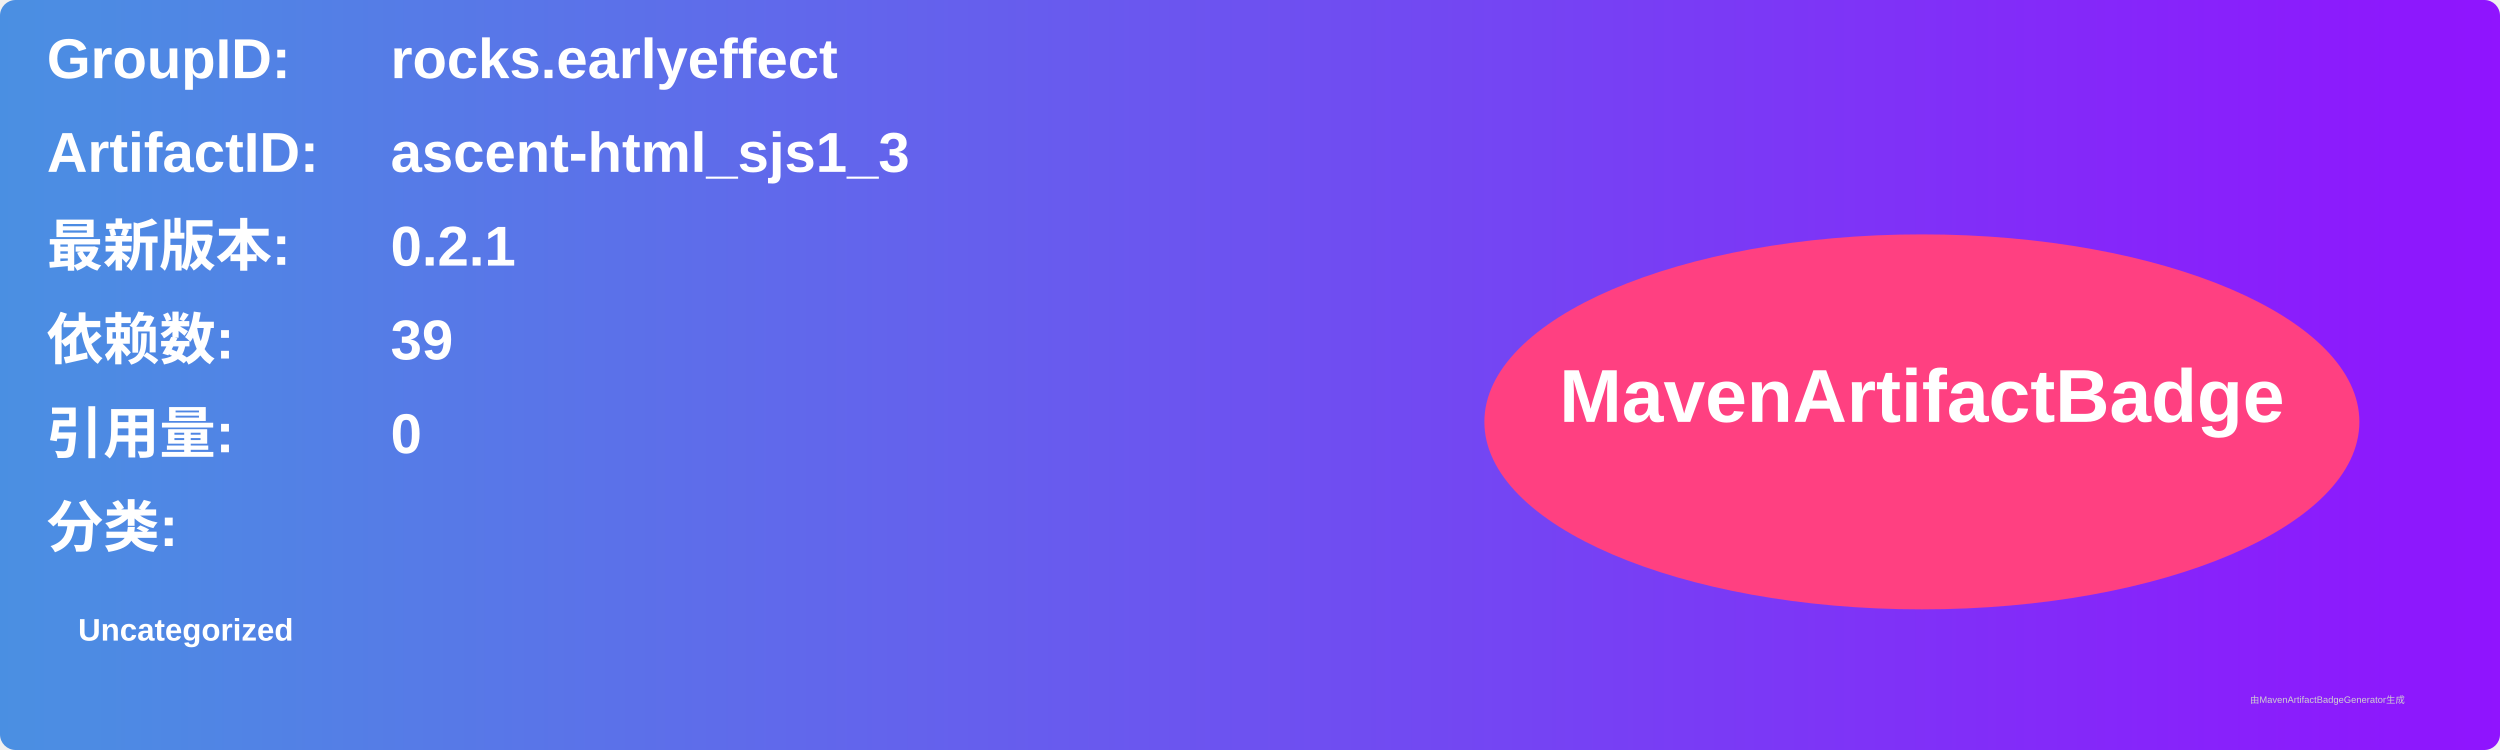
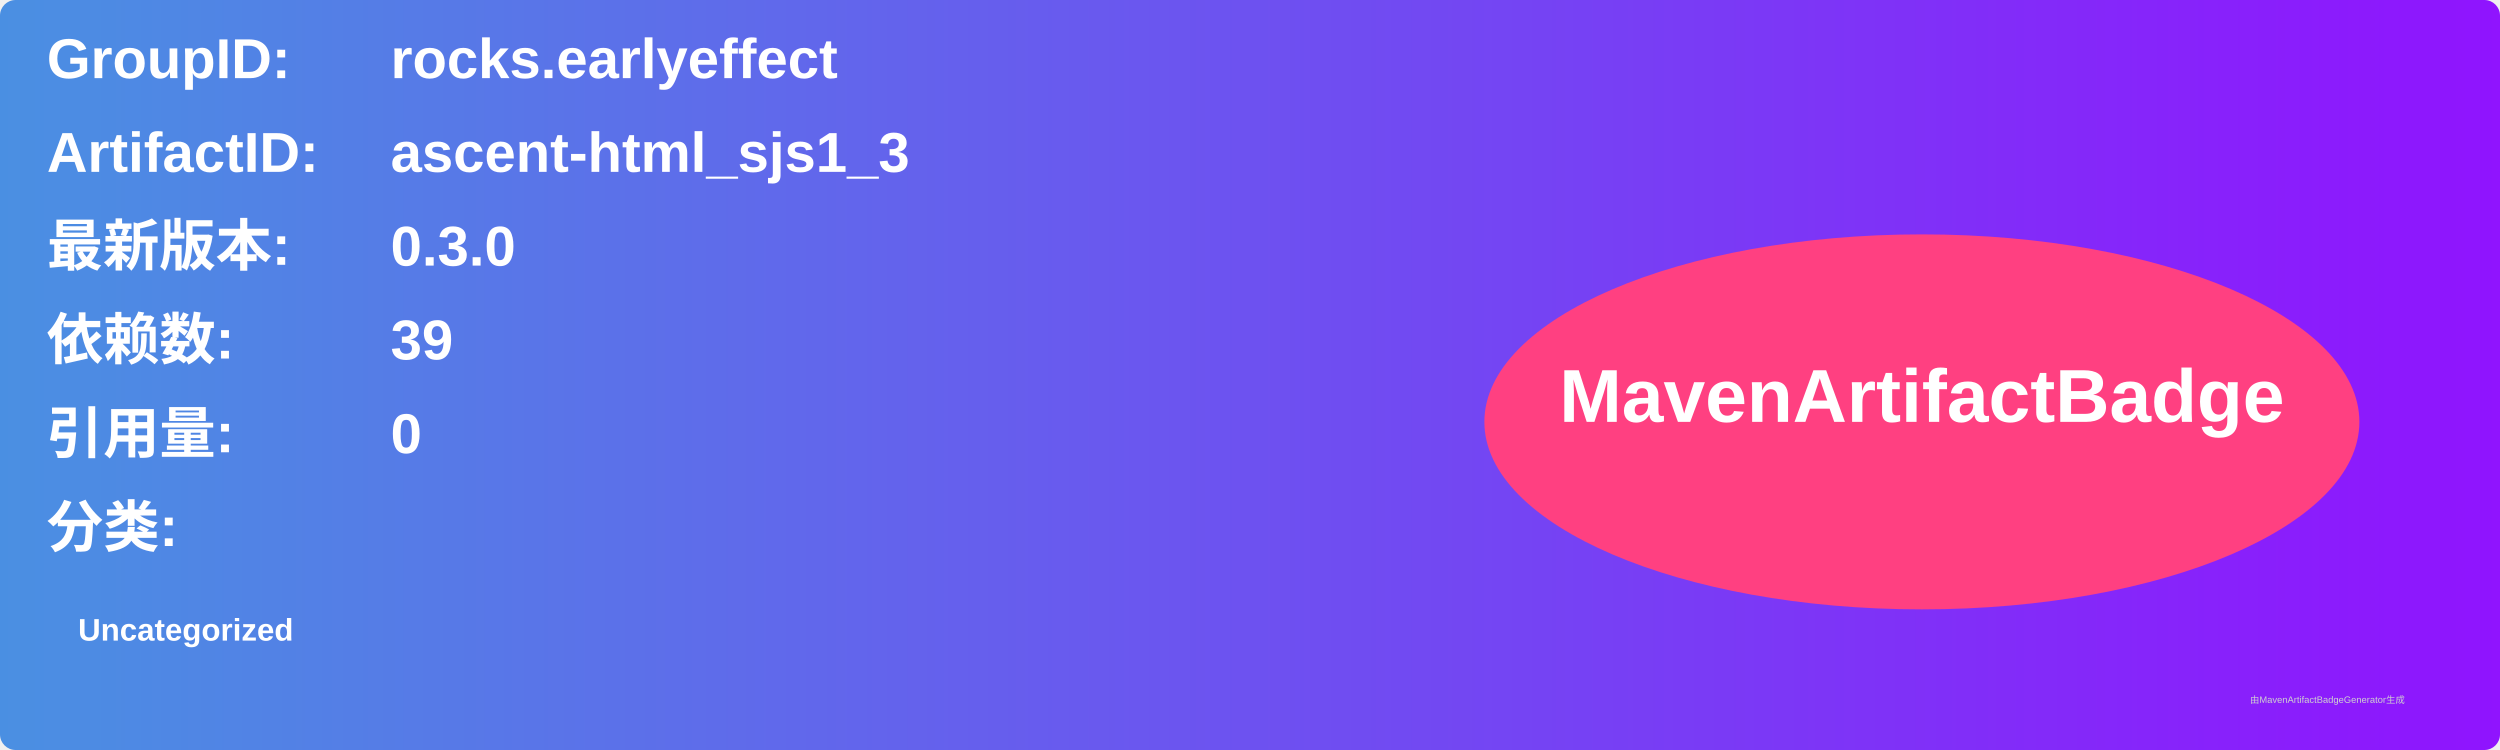
<svg xmlns="http://www.w3.org/2000/svg" width="800" height="240" viewBox="0 0 800 240">
  <linearGradient id="grad" x1="0%" y1="0%" x2="100%" y2="0%">
    <stop offset="0%" stop-color="#4a90e2" />
    <stop offset="100%" stop-color="#9013fe" />
  </linearGradient>
  <rect width="100%" height="100%" rx="5" ry="5" fill="url(#grad)" />
  <g transform="translate(15, 15)">
    <text x="0" y="10" font-family="Arial" font-size="18" fill="white" font-weight="bold" width="260">GroupID:</text>
    <text x="110" y="10" font-family="Arial" font-size="18" fill="white" font-weight="bold" width="460">rocks.earlyeffect</text>
    <text x="0" y="40" font-family="Arial" font-size="18" fill="white" font-weight="bold" width="260">ArtifactID:</text>
    <text x="110" y="40" font-family="Arial" font-size="18" fill="white" font-weight="bold" width="460">ascent-html_sjs1_3</text>
    <text x="0" y="70" font-family="Arial" font-size="18" fill="white" font-weight="bold">最新版本:</text>
    <text x="110" y="70" font-family="Arial" font-size="18" fill="white" font-weight="bold">
-       <tspan font-weight="bold">0.2.1</tspan>
+       <tspan font-weight="bold">0.3.0</tspan>
    </text>
    <text x="0" y="100" font-family="Arial" font-size="18" fill="white" font-weight="bold">依赖数: </text>
    <text x="110" y="100" font-family="Arial" font-size="18" fill="white">
      <tspan font-weight="bold">39</tspan>
    </text>
    <text x="0" y="130" font-family="Arial" font-size="18" fill="white" font-weight="bold">引用量: </text>
    <text x="110" y="130" font-family="Arial" font-size="18" fill="white">
      <tspan font-weight="bold">0</tspan>
    </text>
    <text x="0" y="160" font-family="Arial" font-size="18" fill="white" font-weight="bold">分类:</text>
    <text x="10" y="190" font-family="Arial" font-size="10" fill="white">
      <tspan font-weight="bold">Uncategorized</tspan>
    </text>
    <ellipse cx="600" cy="120" rx="140" ry="60" fill="#ff4081" />
    <text x="600" y="120" text-anchor="middle" font-family="Arial" font-size="24" fill="white" font-weight="bold">MavenArtifactBadge</text>
  </g>
  <text x="720" y="225" font-family="Arial" font-size="3" fill="#d0d0d0">由MavenArtifactBadgeGenerator生成</text>
</svg>
